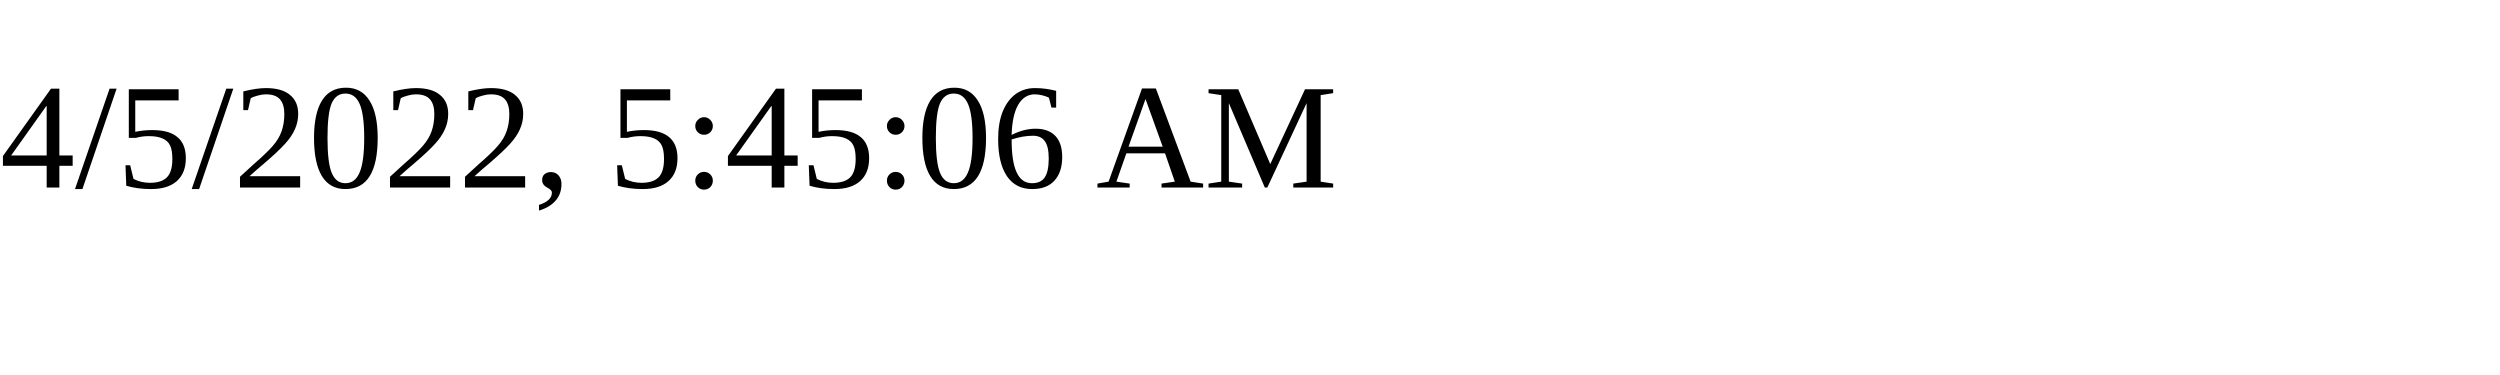
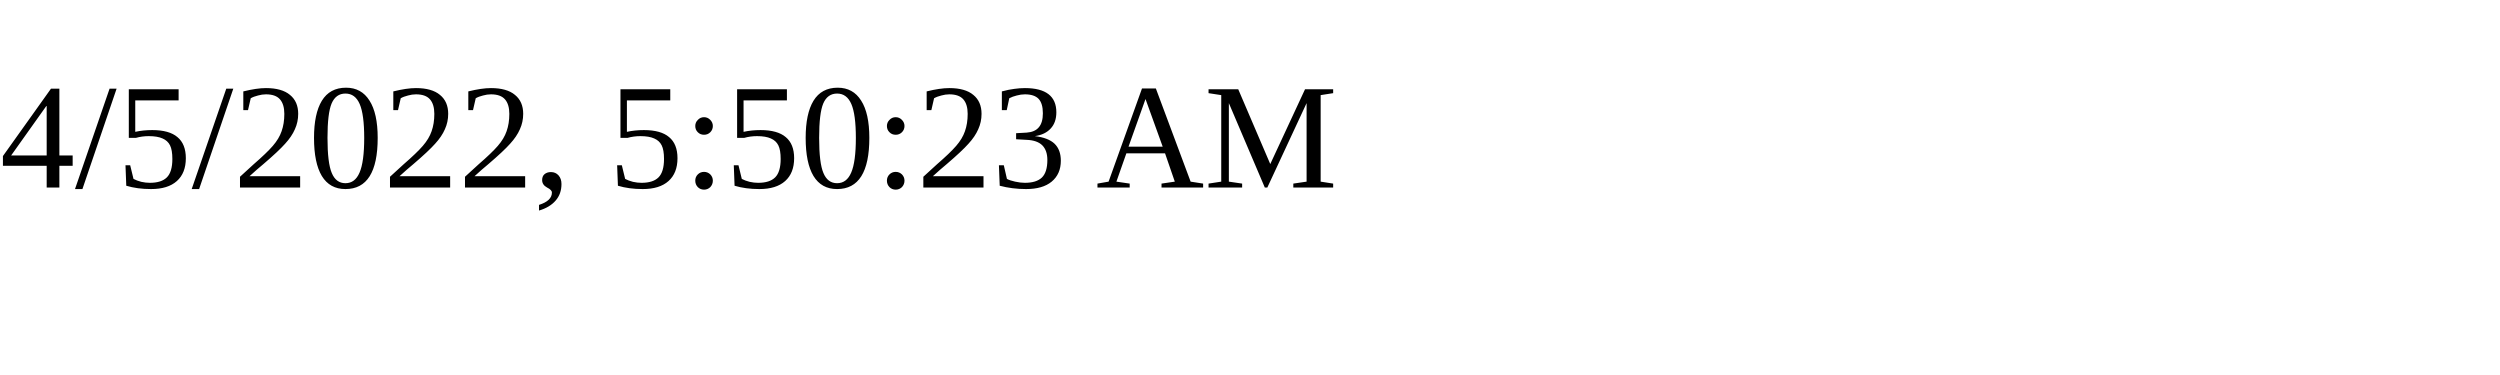
<svg xmlns="http://www.w3.org/2000/svg" height="30" width="200">
-   <text x="0" y="15">4/5/2022, 5:45:06 AM</text>
+   <text x="0" y="15">4/5/2022, 5:50:23 AM</text>
</svg>
